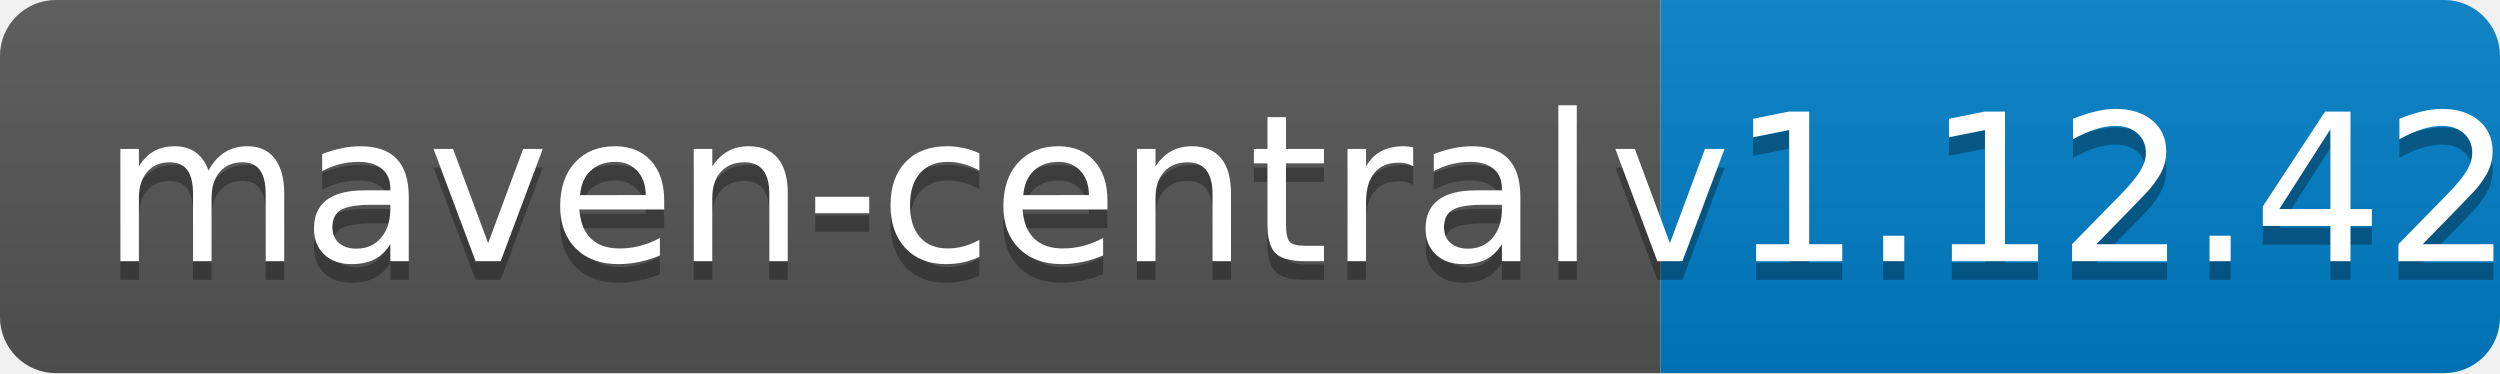
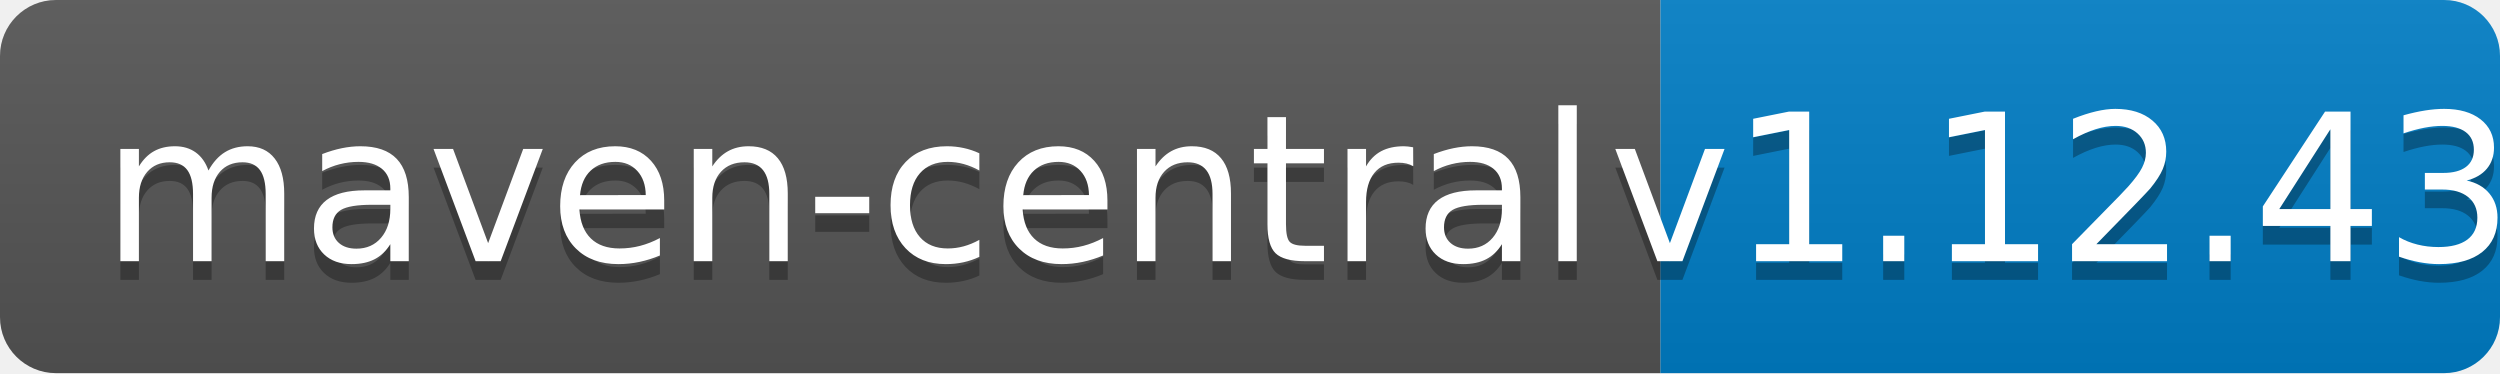
<svg xmlns="http://www.w3.org/2000/svg" width="134" height="20">
  <linearGradient id="b" x2="0" y2="100%">
    <stop offset="0" stop-color="#bbb" stop-opacity=".1" />
    <stop offset="1" stop-opacity=".1" />
  </linearGradient>
  <clipPath id="a">
    <rect width="134" height="20" rx="3" fill="#fff" />
  </clipPath>
  <g clip-path="url(#a)">
    <path fill="#555" d="M0 0h89v20H0z" />
    <path fill="#007ec6" d="M89 0h45v20H89z" />
    <path fill="url(#b)" d="M0 0h134v20H0z" />
  </g>
  <g fill="#fff" text-anchor="middle" font-family="DejaVu Sans,Verdana,Geneva,sans-serif" font-size="110">
    <text x="455" y="150" fill="#010101" fill-opacity=".3" transform="scale(.1)" textLength="790">maven-central</text>
    <text x="455" y="140" transform="scale(.1)" textLength="790">maven-central</text>
-     <text x="1105" y="150" fill="#010101" fill-opacity=".3" transform="scale(.1)" textLength="350">v1.12.42</text>
-     <text x="1105" y="140" transform="scale(.1)" textLength="350">v1.12.42</text>
+     <text x="1105" y="150" fill="#010101" fill-opacity=".3" transform="scale(.1)" textLength="350">v1.12.43</text>
+     <text x="1105" y="140" transform="scale(.1)" textLength="350">v1.12.43</text>
  </g>
</svg>
